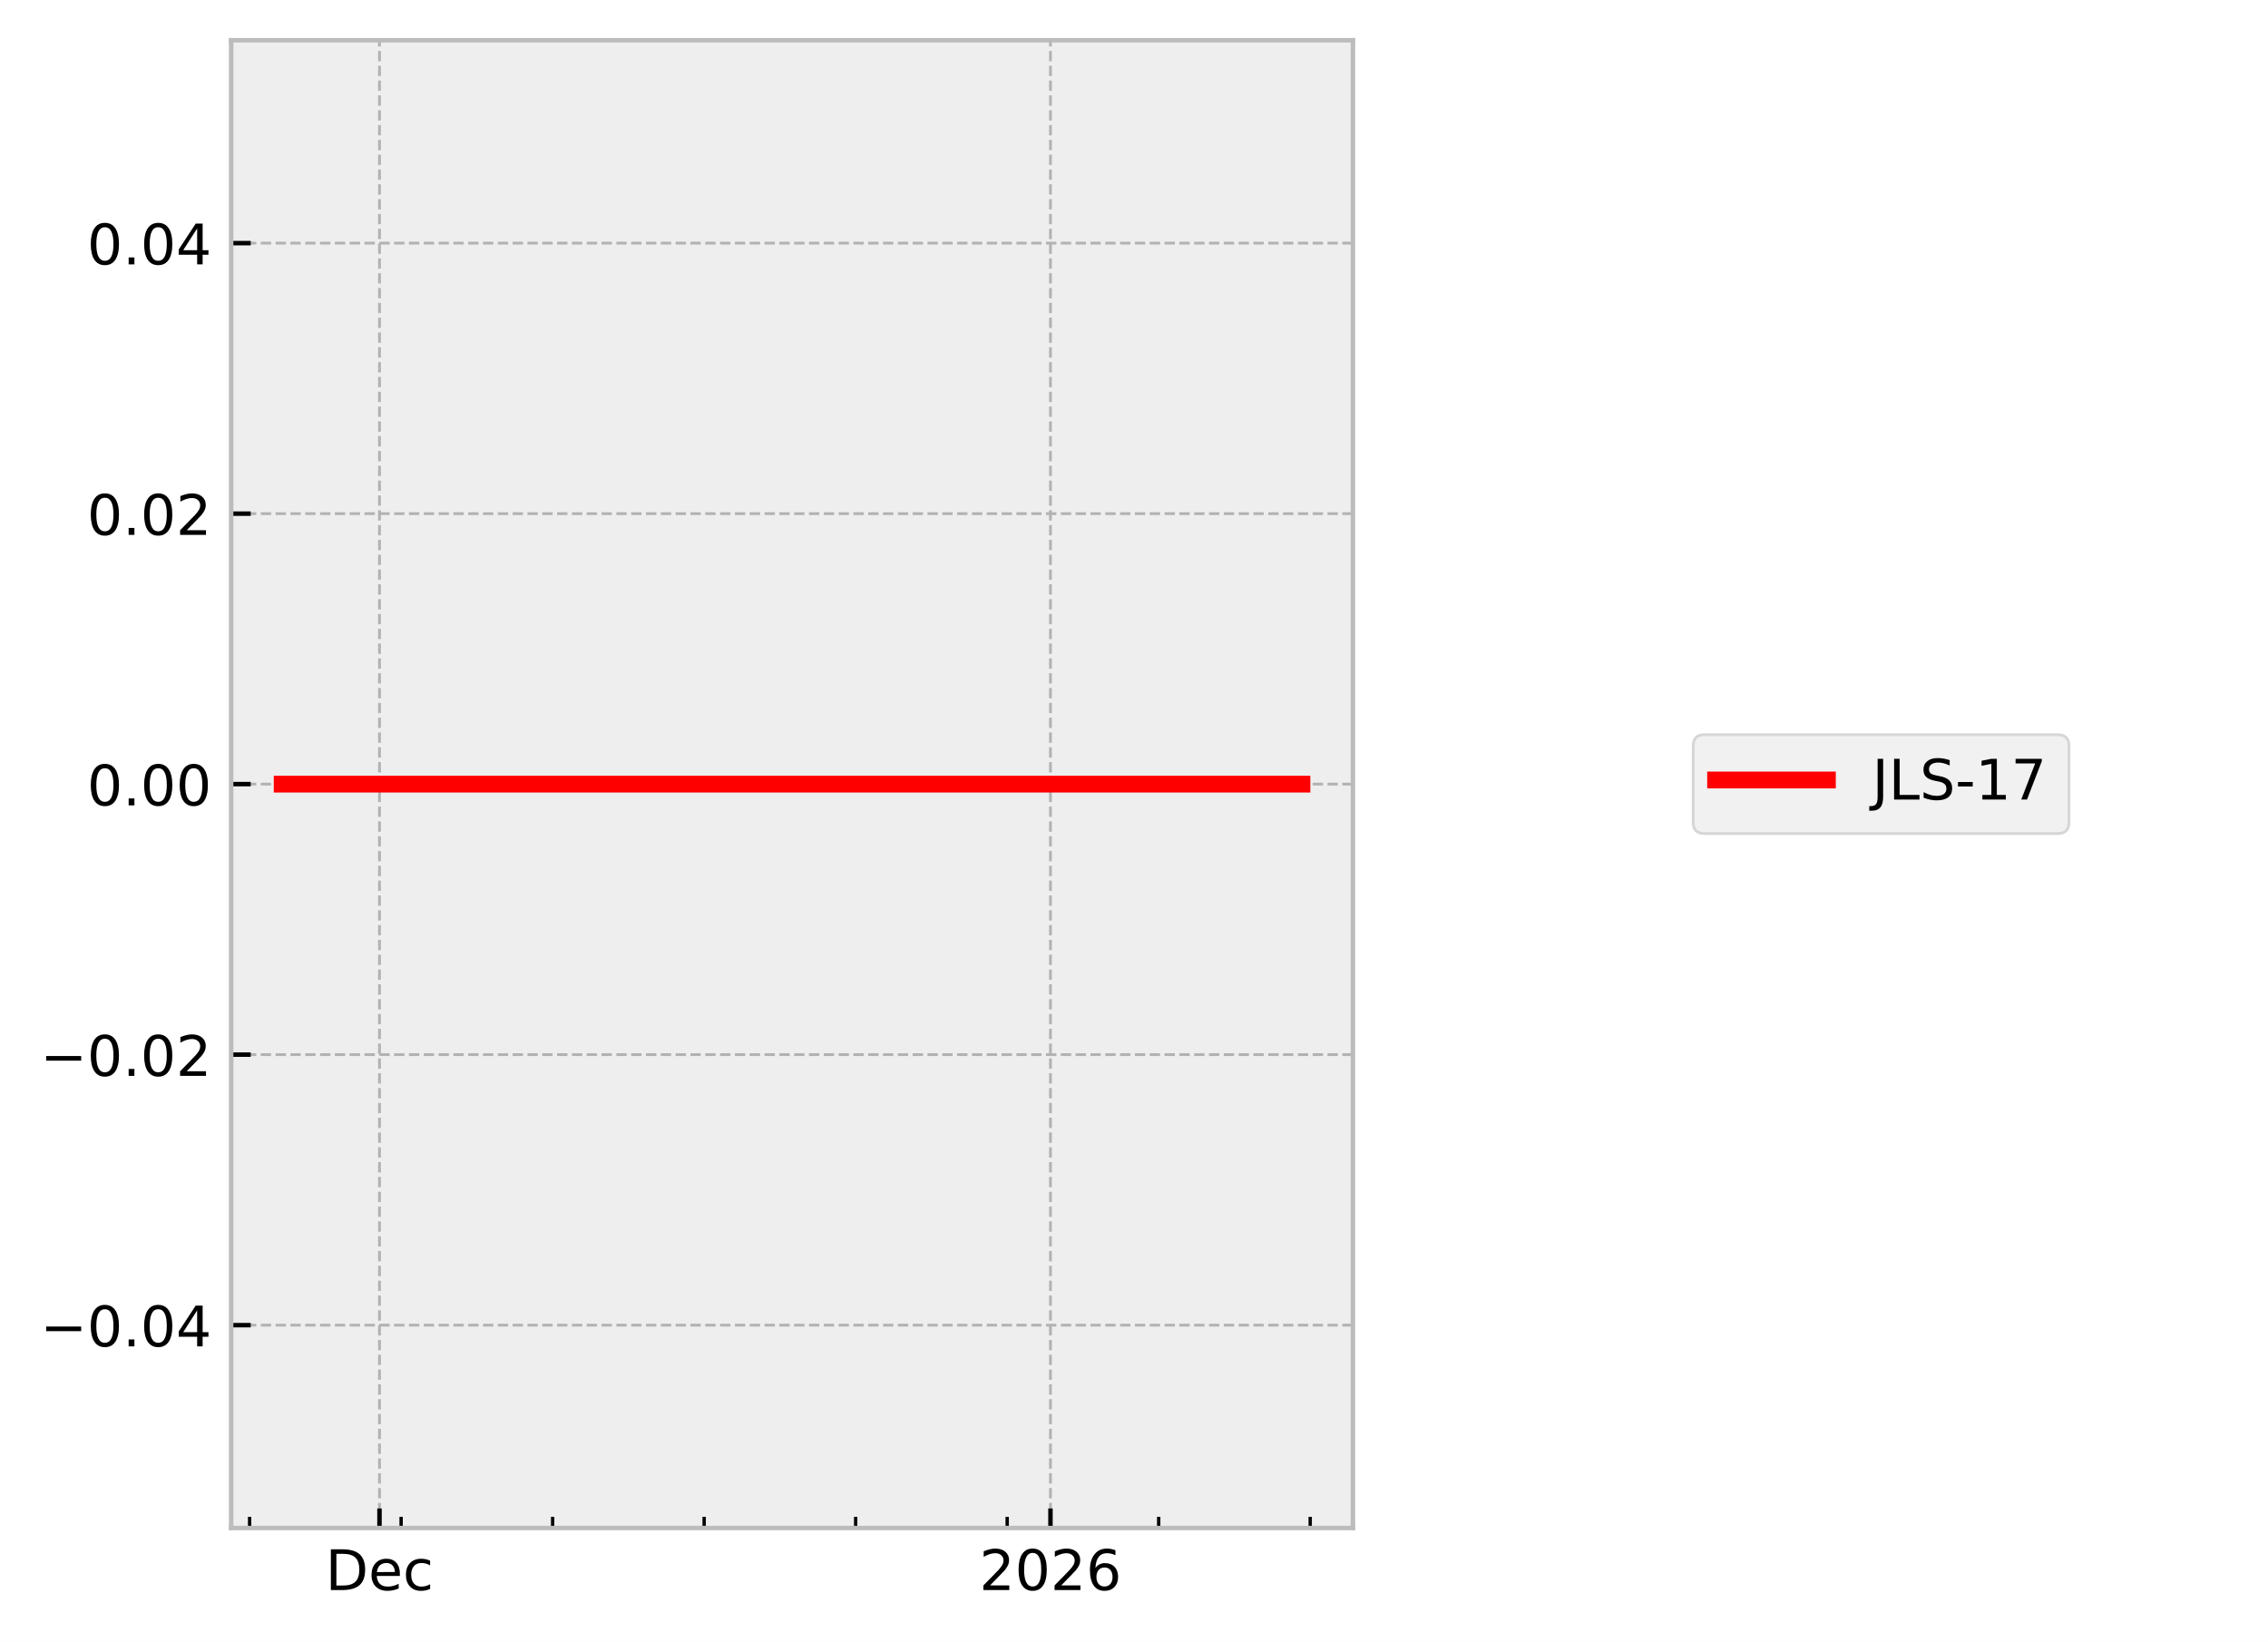
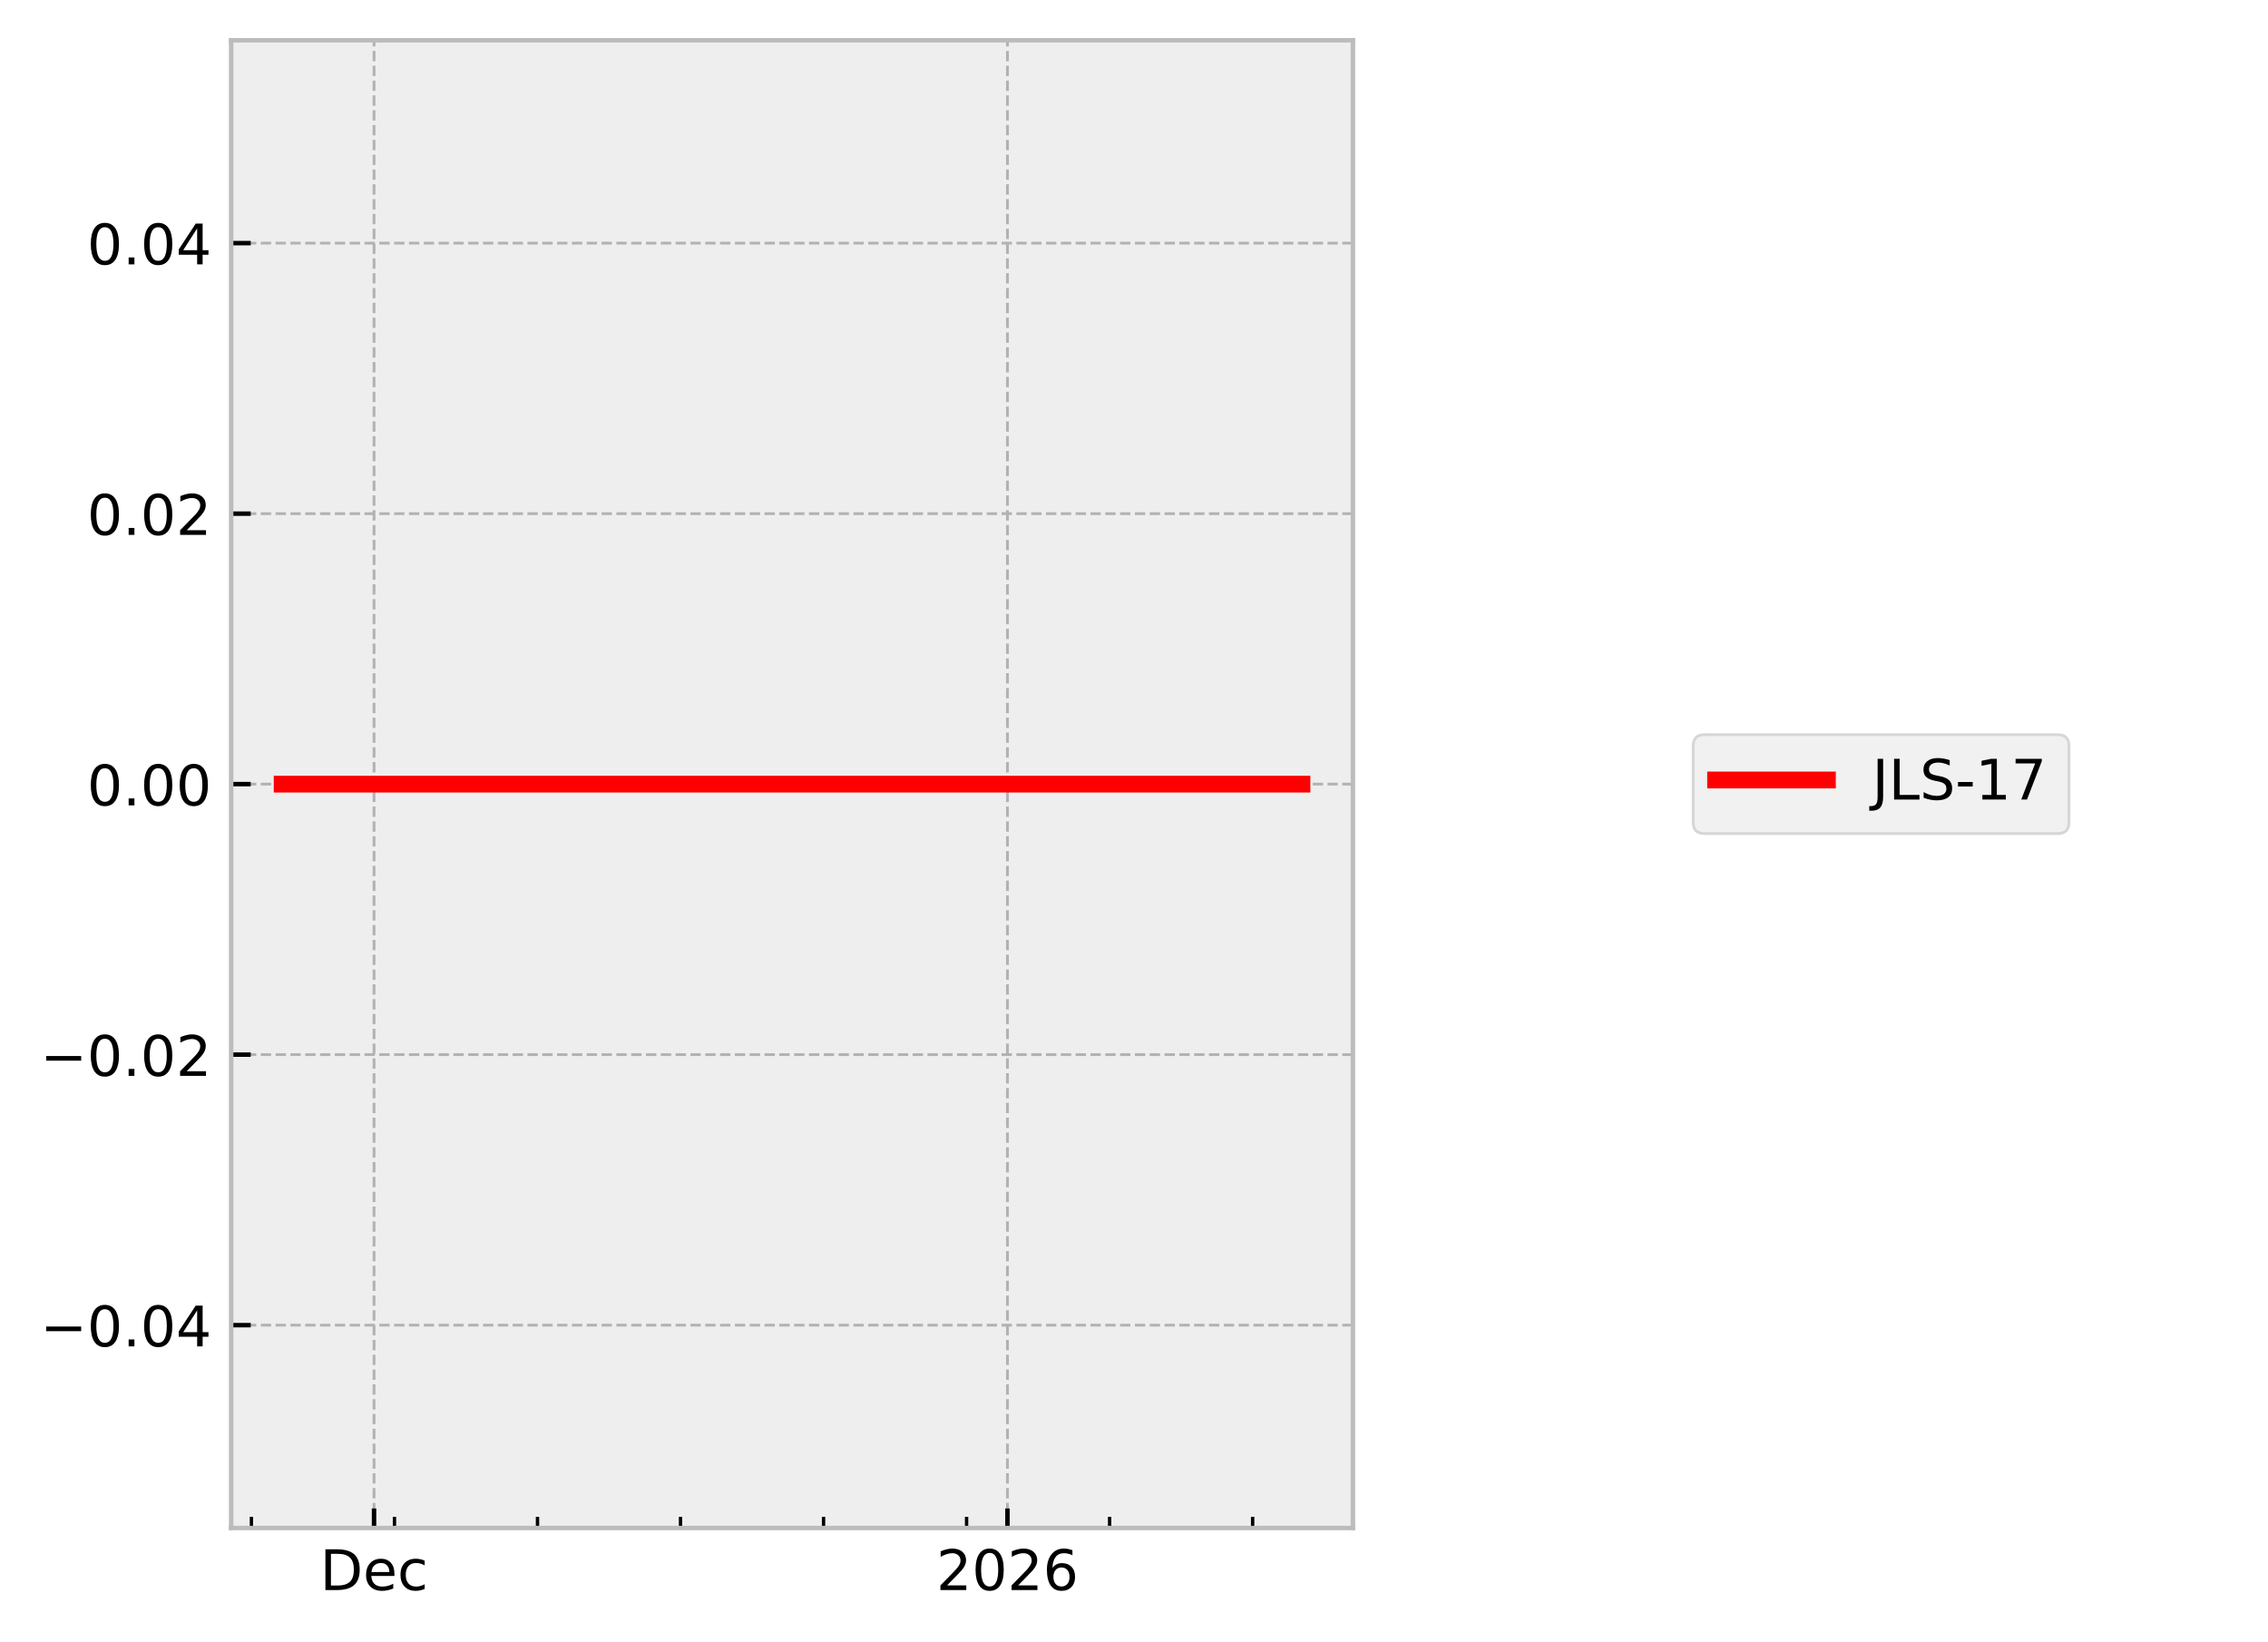
<svg xmlns="http://www.w3.org/2000/svg" xmlns:xlink="http://www.w3.org/1999/xlink" width="405.665pt" height="293.69pt" viewBox="0 0 405.665 293.69" version="1.1">
  <defs>
    <style type="text/css">*{stroke-linejoin: round; stroke-linecap: butt}</style>
  </defs>
  <g id="figure_1">
    <g id="patch_1">
      <path d="M 0 293.69  L 405.665 293.69  L 405.665 0  L 0 0  z " style="fill: #ffffff" />
    </g>
    <g id="axes_1">
      <g id="patch_2">
        <path d="M 41.345 273.312  L 241.991 273.312  L 241.991 7.2  L 41.345 7.2  z " style="fill: #eeeeee" />
      </g>
      <g id="matplotlib.axis_1">
        <g id="xtick_1">
          <g id="line2d_1">
-             <path d="M 67.876 273.312  L 67.876 7.2  " clip-path="url(#p6106898aeb)" style="fill: none; stroke-dasharray: 1.85,0.8; stroke-dashoffset: 0; stroke: #b2b2b2; stroke-width: 0.5" />
+             <path d="M 66.901 273.312  L 66.901 7.2  " clip-path="url(#pd5524abc3c)" style="fill: none; stroke-dasharray: 1.85,0.8; stroke-dashoffset: 0; stroke: #b2b2b2; stroke-width: 0.5" />
          </g>
          <g id="line2d_2">
            <defs>
-               <path id="ma3129c2d61" d="M 0 0  L 0 -3.5  " style="stroke: #000000; stroke-width: 0.8" />
-             </defs>
-             <g>
-               <use xlink:href="#ma3129c2d61" x="67.876" y="273.312" style="stroke: #000000; stroke-width: 0.8" />
+               <path id="m334b123f43" d="M 0 0  L 0 -3.5  " style="stroke: #000000; stroke-width: 0.8" />
+             </defs>
+             <g>
+               <use xlink:href="#m334b123f43" x="66.901" y="273.312" style="stroke: #000000; stroke-width: 0.8" />
            </g>
          </g>
          <g id="text_1">
-             <g transform="translate(58.20015 284.4104) scale(0.1 -0.1)">
+             <g transform="translate(57.22551 284.4104) scale(0.1 -0.1)">
              <defs>
                <path id="DejaVuSans-44" d="M 1259 4147  L 1259 519  L 2022 519  Q 2988 519 3436 956  Q 3884 1394 3884 2338  Q 3884 3275 3436 3711  Q 2988 4147 2022 4147  L 1259 4147  z M 628 4666  L 1925 4666  Q 3281 4666 3915 4102  Q 4550 3538 4550 2338  Q 4550 1131 3912 565  Q 3275 0 1925 0  L 628 0  L 628 4666  z " transform="scale(0.015625)" />
                <path id="DejaVuSans-65" d="M 3597 1894  L 3597 1613  L 953 1613  Q 991 1019 1311 708  Q 1631 397 2203 397  Q 2534 397 2845 478  Q 3156 559 3463 722  L 3463 178  Q 3153 47 2828 -22  Q 2503 -91 2169 -91  Q 1331 -91 842 396  Q 353 884 353 1716  Q 353 2575 817 3079  Q 1281 3584 2069 3584  Q 2775 3584 3186 3129  Q 3597 2675 3597 1894  z M 3022 2063  Q 3016 2534 2758 2815  Q 2500 3097 2075 3097  Q 1594 3097 1305 2825  Q 1016 2553 972 2059  L 3022 2063  z " transform="scale(0.015625)" />
                <path id="DejaVuSans-63" d="M 3122 3366  L 3122 2828  Q 2878 2963 2633 3030  Q 2388 3097 2138 3097  Q 1578 3097 1268 2742  Q 959 2388 959 1747  Q 959 1106 1268 751  Q 1578 397 2138 397  Q 2388 397 2633 464  Q 2878 531 3122 666  L 3122 134  Q 2881 22 2623 -34  Q 2366 -91 2075 -91  Q 1284 -91 818 406  Q 353 903 353 1747  Q 353 2603 823 3093  Q 1294 3584 2113 3584  Q 2378 3584 2631 3529  Q 2884 3475 3122 3366  z " transform="scale(0.015625)" />
              </defs>
              <use xlink:href="#DejaVuSans-44" />
              <use xlink:href="#DejaVuSans-65" transform="translate(77.00195 0)" />
              <use xlink:href="#DejaVuSans-63" transform="translate(138.5254 0)" />
            </g>
          </g>
        </g>
        <g id="xtick_2">
          <g id="line2d_3">
-             <path d="M 187.891 273.312  L 187.891 7.2  " clip-path="url(#p6106898aeb)" style="fill: none; stroke-dasharray: 1.85,0.8; stroke-dashoffset: 0; stroke: #b2b2b2; stroke-width: 0.5" />
+             <path d="M 180.198 273.312  L 180.198 7.2  " clip-path="url(#pd5524abc3c)" style="fill: none; stroke-dasharray: 1.85,0.8; stroke-dashoffset: 0; stroke: #b2b2b2; stroke-width: 0.5" />
          </g>
          <g id="line2d_4">
            <g>
-               <use xlink:href="#ma3129c2d61" x="187.891" y="273.312" style="stroke: #000000; stroke-width: 0.8" />
+               <use xlink:href="#m334b123f43" x="180.198" y="273.312" style="stroke: #000000; stroke-width: 0.8" />
            </g>
          </g>
          <g id="text_2">
-             <g transform="translate(175.1658 284.4104) scale(0.1 -0.1)">
+             <g transform="translate(167.4726 284.4104) scale(0.1 -0.1)">
              <defs>
                <path id="DejaVuSans-32" d="M 1228 531  L 3431 531  L 3431 0  L 469 0  L 469 531  Q 828 903 1448 1529  Q 2069 2156 2228 2338  Q 2531 2678 2651 2914  Q 2772 3150 2772 3378  Q 2772 3750 2511 3984  Q 2250 4219 1831 4219  Q 1534 4219 1204 4116  Q 875 4013 500 3803  L 500 4441  Q 881 4594 1212 4672  Q 1544 4750 1819 4750  Q 2544 4750 2975 4387  Q 3406 4025 3406 3419  Q 3406 3131 3298 2873  Q 3191 2616 2906 2266  Q 2828 2175 2409 1742  Q 1991 1309 1228 531  z " transform="scale(0.015625)" />
                <path id="DejaVuSans-30" d="M 2034 4250  Q 1547 4250 1301 3770  Q 1056 3291 1056 2328  Q 1056 1369 1301 889  Q 1547 409 2034 409  Q 2525 409 2770 889  Q 3016 1369 3016 2328  Q 3016 3291 2770 3770  Q 2525 4250 2034 4250  z M 2034 4750  Q 2819 4750 3233 4129  Q 3647 3509 3647 2328  Q 3647 1150 3233 529  Q 2819 -91 2034 -91  Q 1250 -91 836 529  Q 422 1150 422 2328  Q 422 3509 836 4129  Q 1250 4750 2034 4750  z " transform="scale(0.015625)" />
                <path id="DejaVuSans-36" d="M 2113 2584  Q 1688 2584 1439 2293  Q 1191 2003 1191 1497  Q 1191 994 1439 701  Q 1688 409 2113 409  Q 2538 409 2786 701  Q 3034 994 3034 1497  Q 3034 2003 2786 2293  Q 2538 2584 2113 2584  z M 3366 4563  L 3366 3988  Q 3128 4100 2886 4159  Q 2644 4219 2406 4219  Q 1781 4219 1451 3797  Q 1122 3375 1075 2522  Q 1259 2794 1537 2939  Q 1816 3084 2150 3084  Q 2853 3084 3261 2657  Q 3669 2231 3669 1497  Q 3669 778 3244 343  Q 2819 -91 2113 -91  Q 1303 -91 875 529  Q 447 1150 447 2328  Q 447 3434 972 4092  Q 1497 4750 2381 4750  Q 2619 4750 2861 4703  Q 3103 4656 3366 4563  z " transform="scale(0.015625)" />
              </defs>
              <use xlink:href="#DejaVuSans-32" />
              <use xlink:href="#DejaVuSans-30" transform="translate(63.62305 0)" />
              <use xlink:href="#DejaVuSans-32" transform="translate(127.2461 0)" />
              <use xlink:href="#DejaVuSans-36" transform="translate(190.8691 0)" />
            </g>
          </g>
        </g>
        <g id="xtick_3">
          <g id="line2d_5">
            <defs>
-               <path id="m17d5a82e7e" d="M 0 0  L 0 -2  " style="stroke: #000000; stroke-width: 0.6" />
-             </defs>
-             <g>
-               <use xlink:href="#m17d5a82e7e" x="44.647" y="273.312" style="stroke: #000000; stroke-width: 0.6" />
+               <path id="mb96caf1907" d="M 0 0  L 0 -2  " style="stroke: #000000; stroke-width: 0.6" />
+             </defs>
+             <g>
+               <use xlink:href="#mb96caf1907" x="44.973" y="273.312" style="stroke: #000000; stroke-width: 0.6" />
            </g>
          </g>
        </g>
        <g id="xtick_4">
          <g id="line2d_6">
            <g>
-               <use xlink:href="#m17d5a82e7e" x="71.747" y="273.312" style="stroke: #000000; stroke-width: 0.6" />
+               <use xlink:href="#mb96caf1907" x="70.556" y="273.312" style="stroke: #000000; stroke-width: 0.6" />
            </g>
          </g>
        </g>
        <g id="xtick_5">
          <g id="line2d_7">
            <g>
-               <use xlink:href="#m17d5a82e7e" x="98.848" y="273.312" style="stroke: #000000; stroke-width: 0.6" />
+               <use xlink:href="#mb96caf1907" x="96.139" y="273.312" style="stroke: #000000; stroke-width: 0.6" />
            </g>
          </g>
        </g>
        <g id="xtick_6">
          <g id="line2d_8">
            <g>
-               <use xlink:href="#m17d5a82e7e" x="125.948" y="273.312" style="stroke: #000000; stroke-width: 0.6" />
+               <use xlink:href="#mb96caf1907" x="121.722" y="273.312" style="stroke: #000000; stroke-width: 0.6" />
            </g>
          </g>
        </g>
        <g id="xtick_7">
          <g id="line2d_9">
            <g>
-               <use xlink:href="#m17d5a82e7e" x="153.048" y="273.312" style="stroke: #000000; stroke-width: 0.6" />
+               <use xlink:href="#mb96caf1907" x="147.305" y="273.312" style="stroke: #000000; stroke-width: 0.6" />
            </g>
          </g>
        </g>
        <g id="xtick_8">
          <g id="line2d_10">
            <g>
-               <use xlink:href="#m17d5a82e7e" x="180.148" y="273.312" style="stroke: #000000; stroke-width: 0.6" />
+               <use xlink:href="#mb96caf1907" x="172.888" y="273.312" style="stroke: #000000; stroke-width: 0.6" />
            </g>
          </g>
        </g>
        <g id="xtick_9">
          <g id="line2d_11">
            <g>
-               <use xlink:href="#m17d5a82e7e" x="207.248" y="273.312" style="stroke: #000000; stroke-width: 0.6" />
+               <use xlink:href="#mb96caf1907" x="198.471" y="273.312" style="stroke: #000000; stroke-width: 0.6" />
            </g>
          </g>
        </g>
        <g id="xtick_10">
          <g id="line2d_12">
            <g>
-               <use xlink:href="#m17d5a82e7e" x="234.348" y="273.312" style="stroke: #000000; stroke-width: 0.6" />
+               <use xlink:href="#mb96caf1907" x="224.054" y="273.312" style="stroke: #000000; stroke-width: 0.6" />
            </g>
          </g>
        </g>
      </g>
      <g id="matplotlib.axis_2">
        <g id="ytick_1">
          <g id="line2d_13">
-             <path d="M 41.345 237.024  L 241.991 237.024  " clip-path="url(#p6106898aeb)" style="fill: none; stroke-dasharray: 1.85,0.8; stroke-dashoffset: 0; stroke: #b2b2b2; stroke-width: 0.5" />
+             <path d="M 41.345 237.024  L 241.991 237.024  " clip-path="url(#pd5524abc3c)" style="fill: none; stroke-dasharray: 1.85,0.8; stroke-dashoffset: 0; stroke: #b2b2b2; stroke-width: 0.5" />
          </g>
          <g id="line2d_14">
            <defs>
-               <path id="m78092b5b0c" d="M 0 0  L 3.5 0  " style="stroke: #000000; stroke-width: 0.8" />
-             </defs>
-             <g>
-               <use xlink:href="#m78092b5b0c" x="41.345" y="237.024" style="stroke: #000000; stroke-width: 0.8" />
+               <path id="m7b9604c9d2" d="M 0 0  L 3.5 0  " style="stroke: #000000; stroke-width: 0.8" />
+             </defs>
+             <g>
+               <use xlink:href="#m7b9604c9d2" x="41.345" y="237.024" style="stroke: #000000; stroke-width: 0.8" />
            </g>
          </g>
          <g id="text_3">
            <g transform="translate(7.2 240.8232) scale(0.1 -0.1)">
              <defs>
                <path id="DejaVuSans-2212" d="M 678 2272  L 4684 2272  L 4684 1741  L 678 1741  L 678 2272  z " transform="scale(0.015625)" />
                <path id="DejaVuSans-2e" d="M 684 794  L 1344 794  L 1344 0  L 684 0  L 684 794  z " transform="scale(0.015625)" />
                <path id="DejaVuSans-34" d="M 2419 4116  L 825 1625  L 2419 1625  L 2419 4116  z M 2253 4666  L 3047 4666  L 3047 1625  L 3713 1625  L 3713 1100  L 3047 1100  L 3047 0  L 2419 0  L 2419 1100  L 313 1100  L 313 1709  L 2253 4666  z " transform="scale(0.015625)" />
              </defs>
              <use xlink:href="#DejaVuSans-2212" />
              <use xlink:href="#DejaVuSans-30" transform="translate(83.78906 0)" />
              <use xlink:href="#DejaVuSans-2e" transform="translate(147.4121 0)" />
              <use xlink:href="#DejaVuSans-30" transform="translate(179.1992 0)" />
              <use xlink:href="#DejaVuSans-34" transform="translate(242.8223 0)" />
            </g>
          </g>
        </g>
        <g id="ytick_2">
          <g id="line2d_15">
-             <path d="M 41.345 188.64  L 241.991 188.64  " clip-path="url(#p6106898aeb)" style="fill: none; stroke-dasharray: 1.85,0.8; stroke-dashoffset: 0; stroke: #b2b2b2; stroke-width: 0.5" />
+             <path d="M 41.345 188.64  L 241.991 188.64  " clip-path="url(#pd5524abc3c)" style="fill: none; stroke-dasharray: 1.85,0.8; stroke-dashoffset: 0; stroke: #b2b2b2; stroke-width: 0.5" />
          </g>
          <g id="line2d_16">
            <g>
-               <use xlink:href="#m78092b5b0c" x="41.345" y="188.64" style="stroke: #000000; stroke-width: 0.8" />
+               <use xlink:href="#m7b9604c9d2" x="41.345" y="188.64" style="stroke: #000000; stroke-width: 0.8" />
            </g>
          </g>
          <g id="text_4">
            <g transform="translate(7.2 192.4392) scale(0.1 -0.1)">
              <use xlink:href="#DejaVuSans-2212" />
              <use xlink:href="#DejaVuSans-30" transform="translate(83.78906 0)" />
              <use xlink:href="#DejaVuSans-2e" transform="translate(147.4121 0)" />
              <use xlink:href="#DejaVuSans-30" transform="translate(179.1992 0)" />
              <use xlink:href="#DejaVuSans-32" transform="translate(242.8223 0)" />
            </g>
          </g>
        </g>
        <g id="ytick_3">
          <g id="line2d_17">
-             <path d="M 41.345 140.256  L 241.991 140.256  " clip-path="url(#p6106898aeb)" style="fill: none; stroke-dasharray: 1.85,0.8; stroke-dashoffset: 0; stroke: #b2b2b2; stroke-width: 0.5" />
+             <path d="M 41.345 140.256  L 241.991 140.256  " clip-path="url(#pd5524abc3c)" style="fill: none; stroke-dasharray: 1.85,0.8; stroke-dashoffset: 0; stroke: #b2b2b2; stroke-width: 0.5" />
          </g>
          <g id="line2d_18">
            <g>
-               <use xlink:href="#m78092b5b0c" x="41.345" y="140.256" style="stroke: #000000; stroke-width: 0.8" />
+               <use xlink:href="#m7b9604c9d2" x="41.345" y="140.256" style="stroke: #000000; stroke-width: 0.8" />
            </g>
          </g>
          <g id="text_5">
            <g transform="translate(15.57969 144.0552) scale(0.1 -0.1)">
              <use xlink:href="#DejaVuSans-30" />
              <use xlink:href="#DejaVuSans-2e" transform="translate(63.62305 0)" />
              <use xlink:href="#DejaVuSans-30" transform="translate(95.41016 0)" />
              <use xlink:href="#DejaVuSans-30" transform="translate(159.0332 0)" />
            </g>
          </g>
        </g>
        <g id="ytick_4">
          <g id="line2d_19">
-             <path d="M 41.345 91.872  L 241.991 91.872  " clip-path="url(#p6106898aeb)" style="fill: none; stroke-dasharray: 1.85,0.8; stroke-dashoffset: 0; stroke: #b2b2b2; stroke-width: 0.5" />
+             <path d="M 41.345 91.872  L 241.991 91.872  " clip-path="url(#pd5524abc3c)" style="fill: none; stroke-dasharray: 1.85,0.8; stroke-dashoffset: 0; stroke: #b2b2b2; stroke-width: 0.5" />
          </g>
          <g id="line2d_20">
            <g>
-               <use xlink:href="#m78092b5b0c" x="41.345" y="91.872" style="stroke: #000000; stroke-width: 0.8" />
+               <use xlink:href="#m7b9604c9d2" x="41.345" y="91.872" style="stroke: #000000; stroke-width: 0.8" />
            </g>
          </g>
          <g id="text_6">
            <g transform="translate(15.57969 95.67122) scale(0.1 -0.1)">
              <use xlink:href="#DejaVuSans-30" />
              <use xlink:href="#DejaVuSans-2e" transform="translate(63.62305 0)" />
              <use xlink:href="#DejaVuSans-30" transform="translate(95.41016 0)" />
              <use xlink:href="#DejaVuSans-32" transform="translate(159.0332 0)" />
            </g>
          </g>
        </g>
        <g id="ytick_5">
          <g id="line2d_21">
-             <path d="M 41.345 43.488  L 241.991 43.488  " clip-path="url(#p6106898aeb)" style="fill: none; stroke-dasharray: 1.85,0.8; stroke-dashoffset: 0; stroke: #b2b2b2; stroke-width: 0.5" />
+             <path d="M 41.345 43.488  L 241.991 43.488  " clip-path="url(#pd5524abc3c)" style="fill: none; stroke-dasharray: 1.85,0.8; stroke-dashoffset: 0; stroke: #b2b2b2; stroke-width: 0.5" />
          </g>
          <g id="line2d_22">
            <g>
-               <use xlink:href="#m78092b5b0c" x="41.345" y="43.488" style="stroke: #000000; stroke-width: 0.8" />
+               <use xlink:href="#m7b9604c9d2" x="41.345" y="43.488" style="stroke: #000000; stroke-width: 0.8" />
            </g>
          </g>
          <g id="text_7">
            <g transform="translate(15.57969 47.28722) scale(0.1 -0.1)">
              <use xlink:href="#DejaVuSans-30" />
              <use xlink:href="#DejaVuSans-2e" transform="translate(63.62305 0)" />
              <use xlink:href="#DejaVuSans-30" transform="translate(95.41016 0)" />
              <use xlink:href="#DejaVuSans-34" transform="translate(159.0332 0)" />
            </g>
          </g>
        </g>
      </g>
      <g id="line2d_23">
-         <path d="M 50.466 140.256  L 105.016 140.256  L 128.083 140.256  L 232.743 140.256  L 232.871 140.256  " clip-path="url(#p6106898aeb)" style="fill: none; stroke: #ff0000; stroke-width: 3; stroke-linecap: square" />
+         <path d="M 50.466 140.256  L 101.962 140.256  L 123.738 140.256  L 222.539 140.256  L 232.743 140.256  L 232.871 140.256  " clip-path="url(#pd5524abc3c)" style="fill: none; stroke: #ff0000; stroke-width: 3; stroke-linecap: square" />
      </g>
      <g id="patch_3">
        <path d="M 41.345 273.312  L 41.345 7.2  " style="fill: none; stroke: #bcbcbc; stroke-width: 0.8; stroke-linejoin: miter; stroke-linecap: square" />
      </g>
      <g id="patch_4">
        <path d="M 241.991 273.312  L 241.991 7.2  " style="fill: none; stroke: #bcbcbc; stroke-width: 0.8; stroke-linejoin: miter; stroke-linecap: square" />
      </g>
      <g id="patch_5">
        <path d="M 41.345 273.312  L 241.991 273.312  " style="fill: none; stroke: #bcbcbc; stroke-width: 0.8; stroke-linejoin: miter; stroke-linecap: square" />
      </g>
      <g id="patch_6">
        <path d="M 41.345 7.2  L 241.991 7.2  " style="fill: none; stroke: #bcbcbc; stroke-width: 0.8; stroke-linejoin: miter; stroke-linecap: square" />
      </g>
    </g>
    <g id="axes_2">
      <g id="legend_1">
        <g id="patch_7">
          <path d="M 304.859 149.095  L 368.063 149.095  Q 370.063 149.095 370.063 147.095  L 370.063 133.417  Q 370.063 131.417 368.063 131.417  L 304.859 131.417  Q 302.859 131.417 302.859 133.417  L 302.859 147.095  Q 302.859 149.095 304.859 149.095  z " style="fill: #eeeeee; opacity: 0.8; stroke: #cccccc; stroke-width: 0.5; stroke-linejoin: miter" />
        </g>
        <g id="line2d_24">
          <path d="M 306.859 139.515  L 316.859 139.515  L 326.859 139.515  " style="fill: none; stroke: #ff0000; stroke-width: 3; stroke-linecap: square" />
        </g>
        <g id="text_8">
          <g transform="translate(334.8594 143.0154) scale(0.1 -0.1)">
            <defs>
              <path id="DejaVuSans-4a" d="M 628 4666  L 1259 4666  L 1259 325  Q 1259 -519 939 -900  Q 619 -1281 -91 -1281  L -331 -1281  L -331 -750  L -134 -750  Q 284 -750 456 -515  Q 628 -281 628 325  L 628 4666  z " transform="scale(0.015625)" />
              <path id="DejaVuSans-4c" d="M 628 4666  L 1259 4666  L 1259 531  L 3531 531  L 3531 0  L 628 0  L 628 4666  z " transform="scale(0.015625)" />
              <path id="DejaVuSans-53" d="M 3425 4513  L 3425 3897  Q 3066 4069 2747 4153  Q 2428 4238 2131 4238  Q 1616 4238 1336 4038  Q 1056 3838 1056 3469  Q 1056 3159 1242 3001  Q 1428 2844 1947 2747  L 2328 2669  Q 3034 2534 3370 2195  Q 3706 1856 3706 1288  Q 3706 609 3251 259  Q 2797 -91 1919 -91  Q 1588 -91 1214 -16  Q 841 59 441 206  L 441 856  Q 825 641 1194 531  Q 1563 422 1919 422  Q 2459 422 2753 634  Q 3047 847 3047 1241  Q 3047 1584 2836 1778  Q 2625 1972 2144 2069  L 1759 2144  Q 1053 2284 737 2584  Q 422 2884 422 3419  Q 422 4038 858 4394  Q 1294 4750 2059 4750  Q 2388 4750 2728 4690  Q 3069 4631 3425 4513  z " transform="scale(0.015625)" />
              <path id="DejaVuSans-2d" d="M 313 2009  L 1997 2009  L 1997 1497  L 313 1497  L 313 2009  z " transform="scale(0.015625)" />
              <path id="DejaVuSans-31" d="M 794 531  L 1825 531  L 1825 4091  L 703 3866  L 703 4441  L 1819 4666  L 2450 4666  L 2450 531  L 3481 531  L 3481 0  L 794 0  L 794 531  z " transform="scale(0.015625)" />
              <path id="DejaVuSans-37" d="M 525 4666  L 3525 4666  L 3525 4397  L 1831 0  L 1172 0  L 2766 4134  L 525 4134  L 525 4666  z " transform="scale(0.015625)" />
            </defs>
            <use xlink:href="#DejaVuSans-4a" />
            <use xlink:href="#DejaVuSans-4c" transform="translate(29.49219 0)" />
            <use xlink:href="#DejaVuSans-53" transform="translate(85.20508 0)" />
            <use xlink:href="#DejaVuSans-2d" transform="translate(148.6816 0)" />
            <use xlink:href="#DejaVuSans-31" transform="translate(184.7656 0)" />
            <use xlink:href="#DejaVuSans-37" transform="translate(248.3887 0)" />
          </g>
        </g>
      </g>
    </g>
  </g>
  <defs>
-     <clipPath id="p6106898aeb">
+     <clipPath id="pd5524abc3c">
      <rect x="41.345" y="7.2" width="200.646" height="266.112" />
    </clipPath>
  </defs>
</svg>
